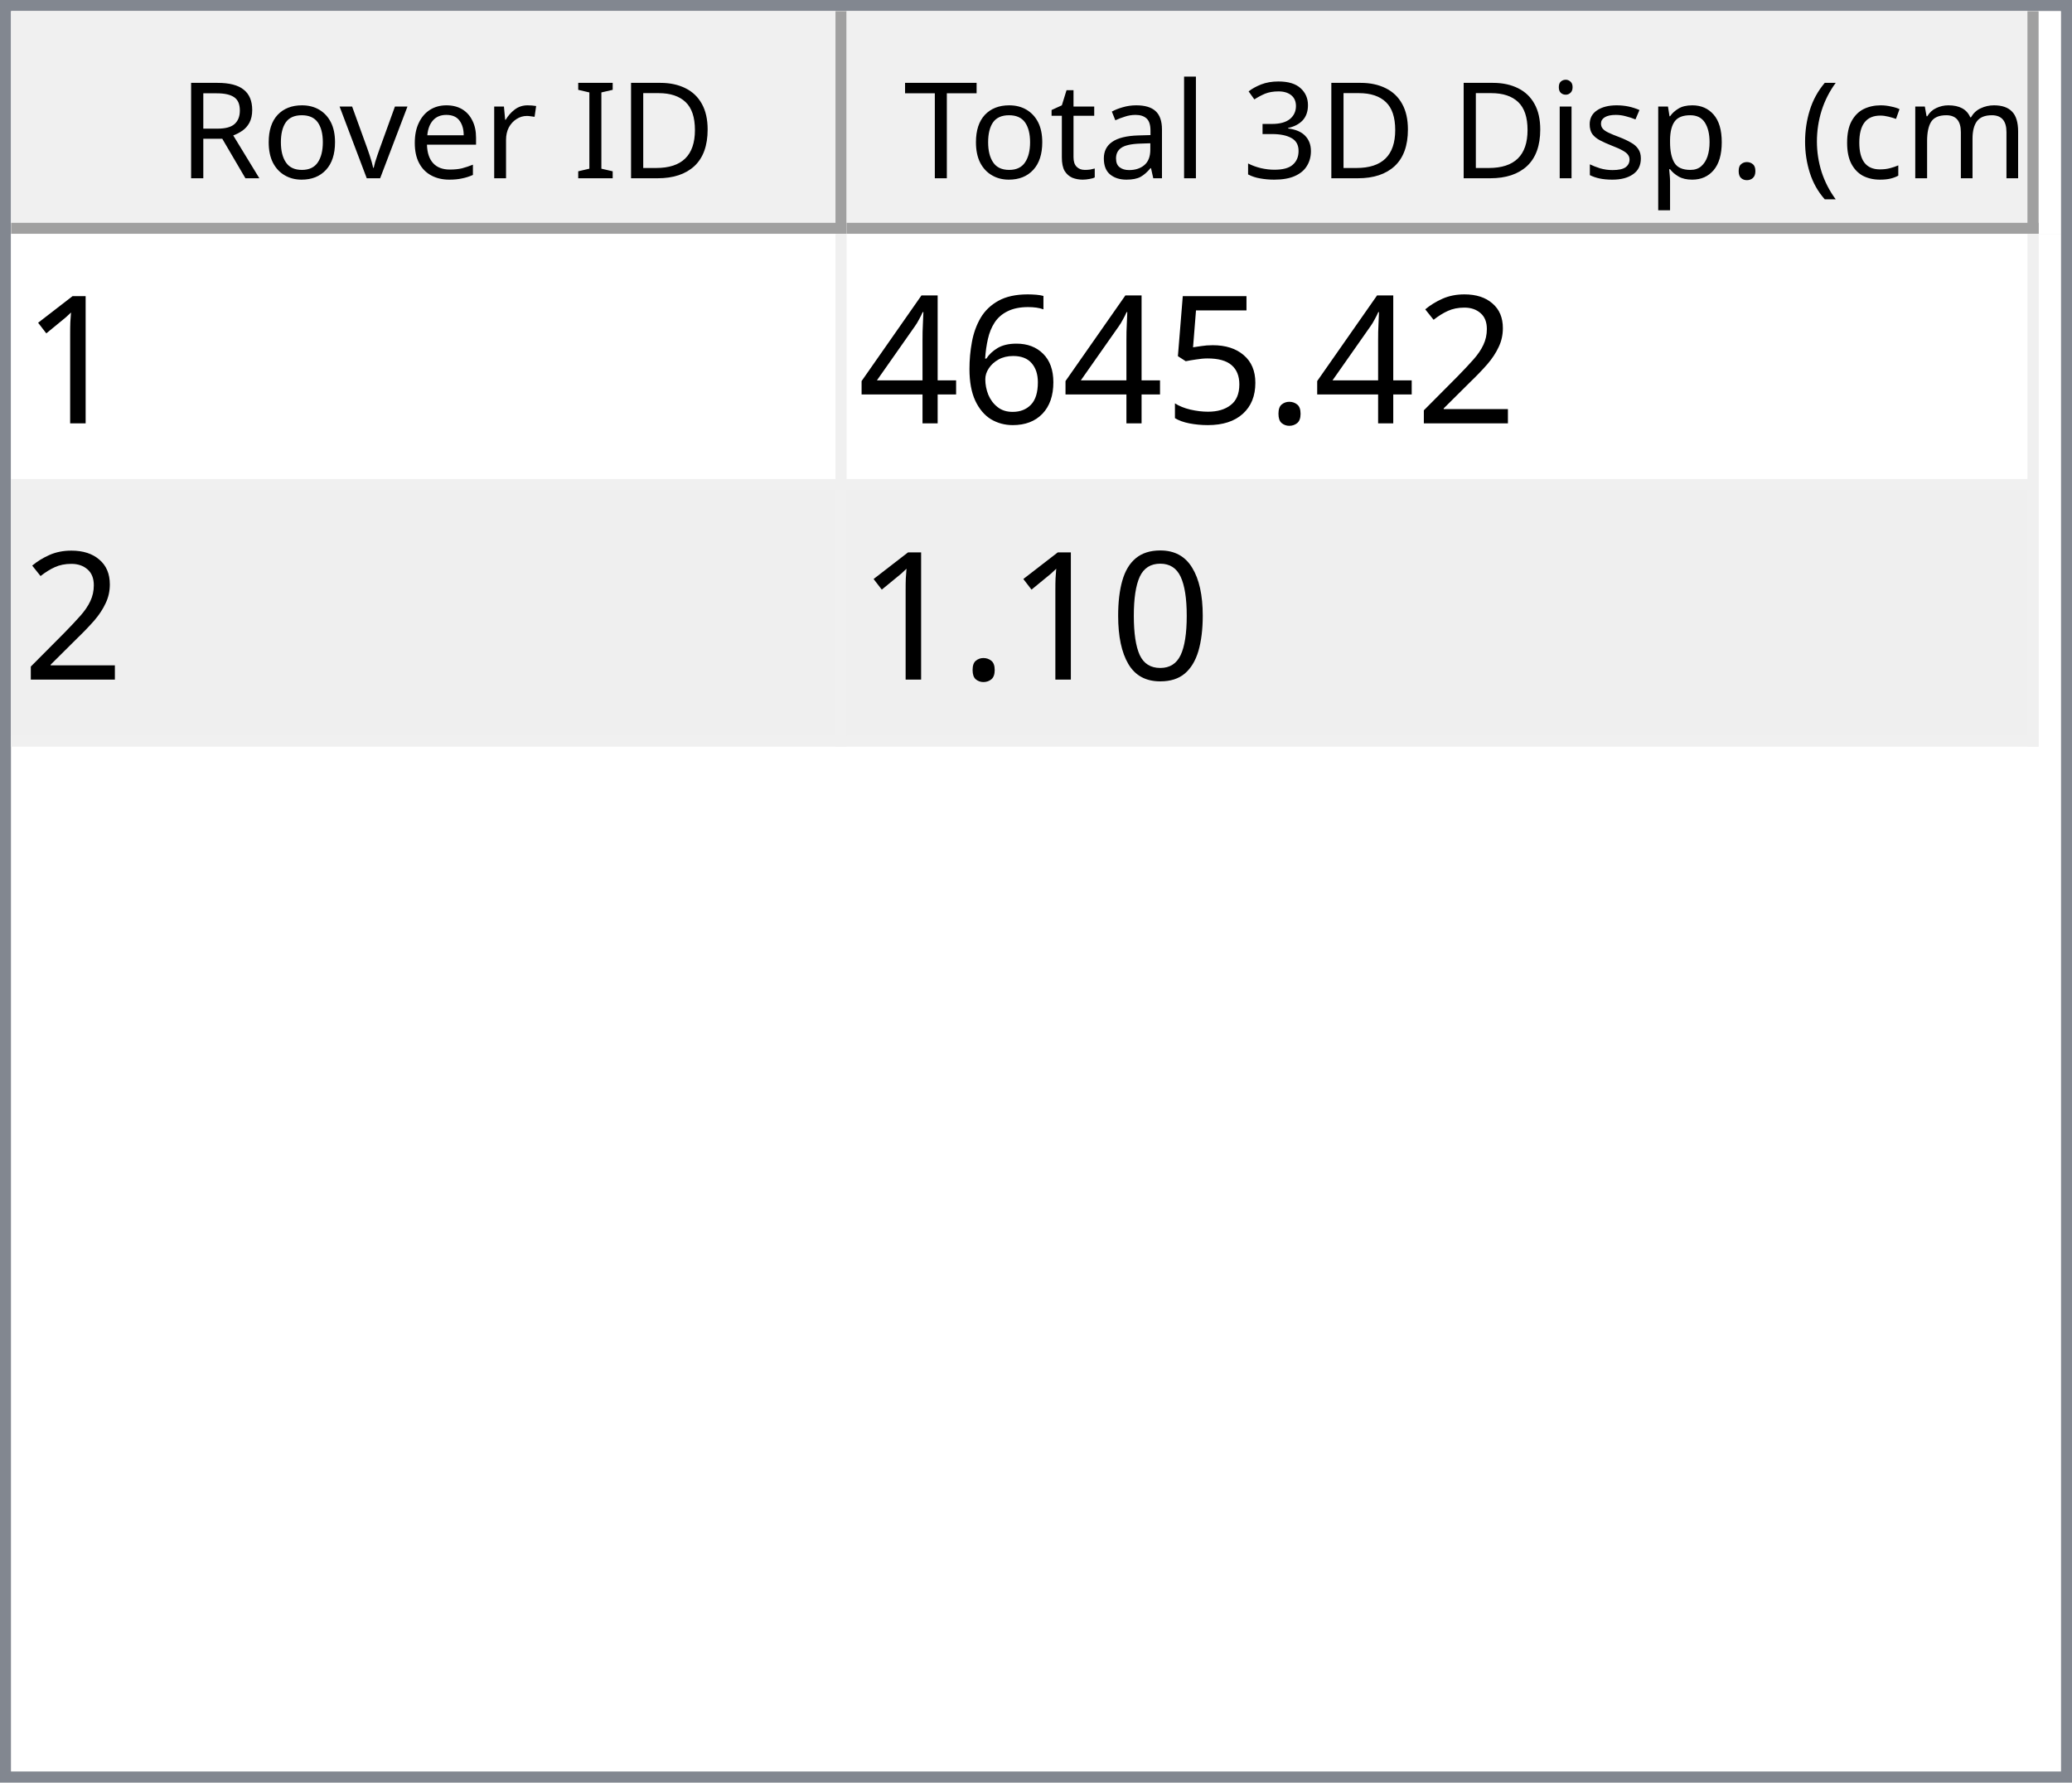
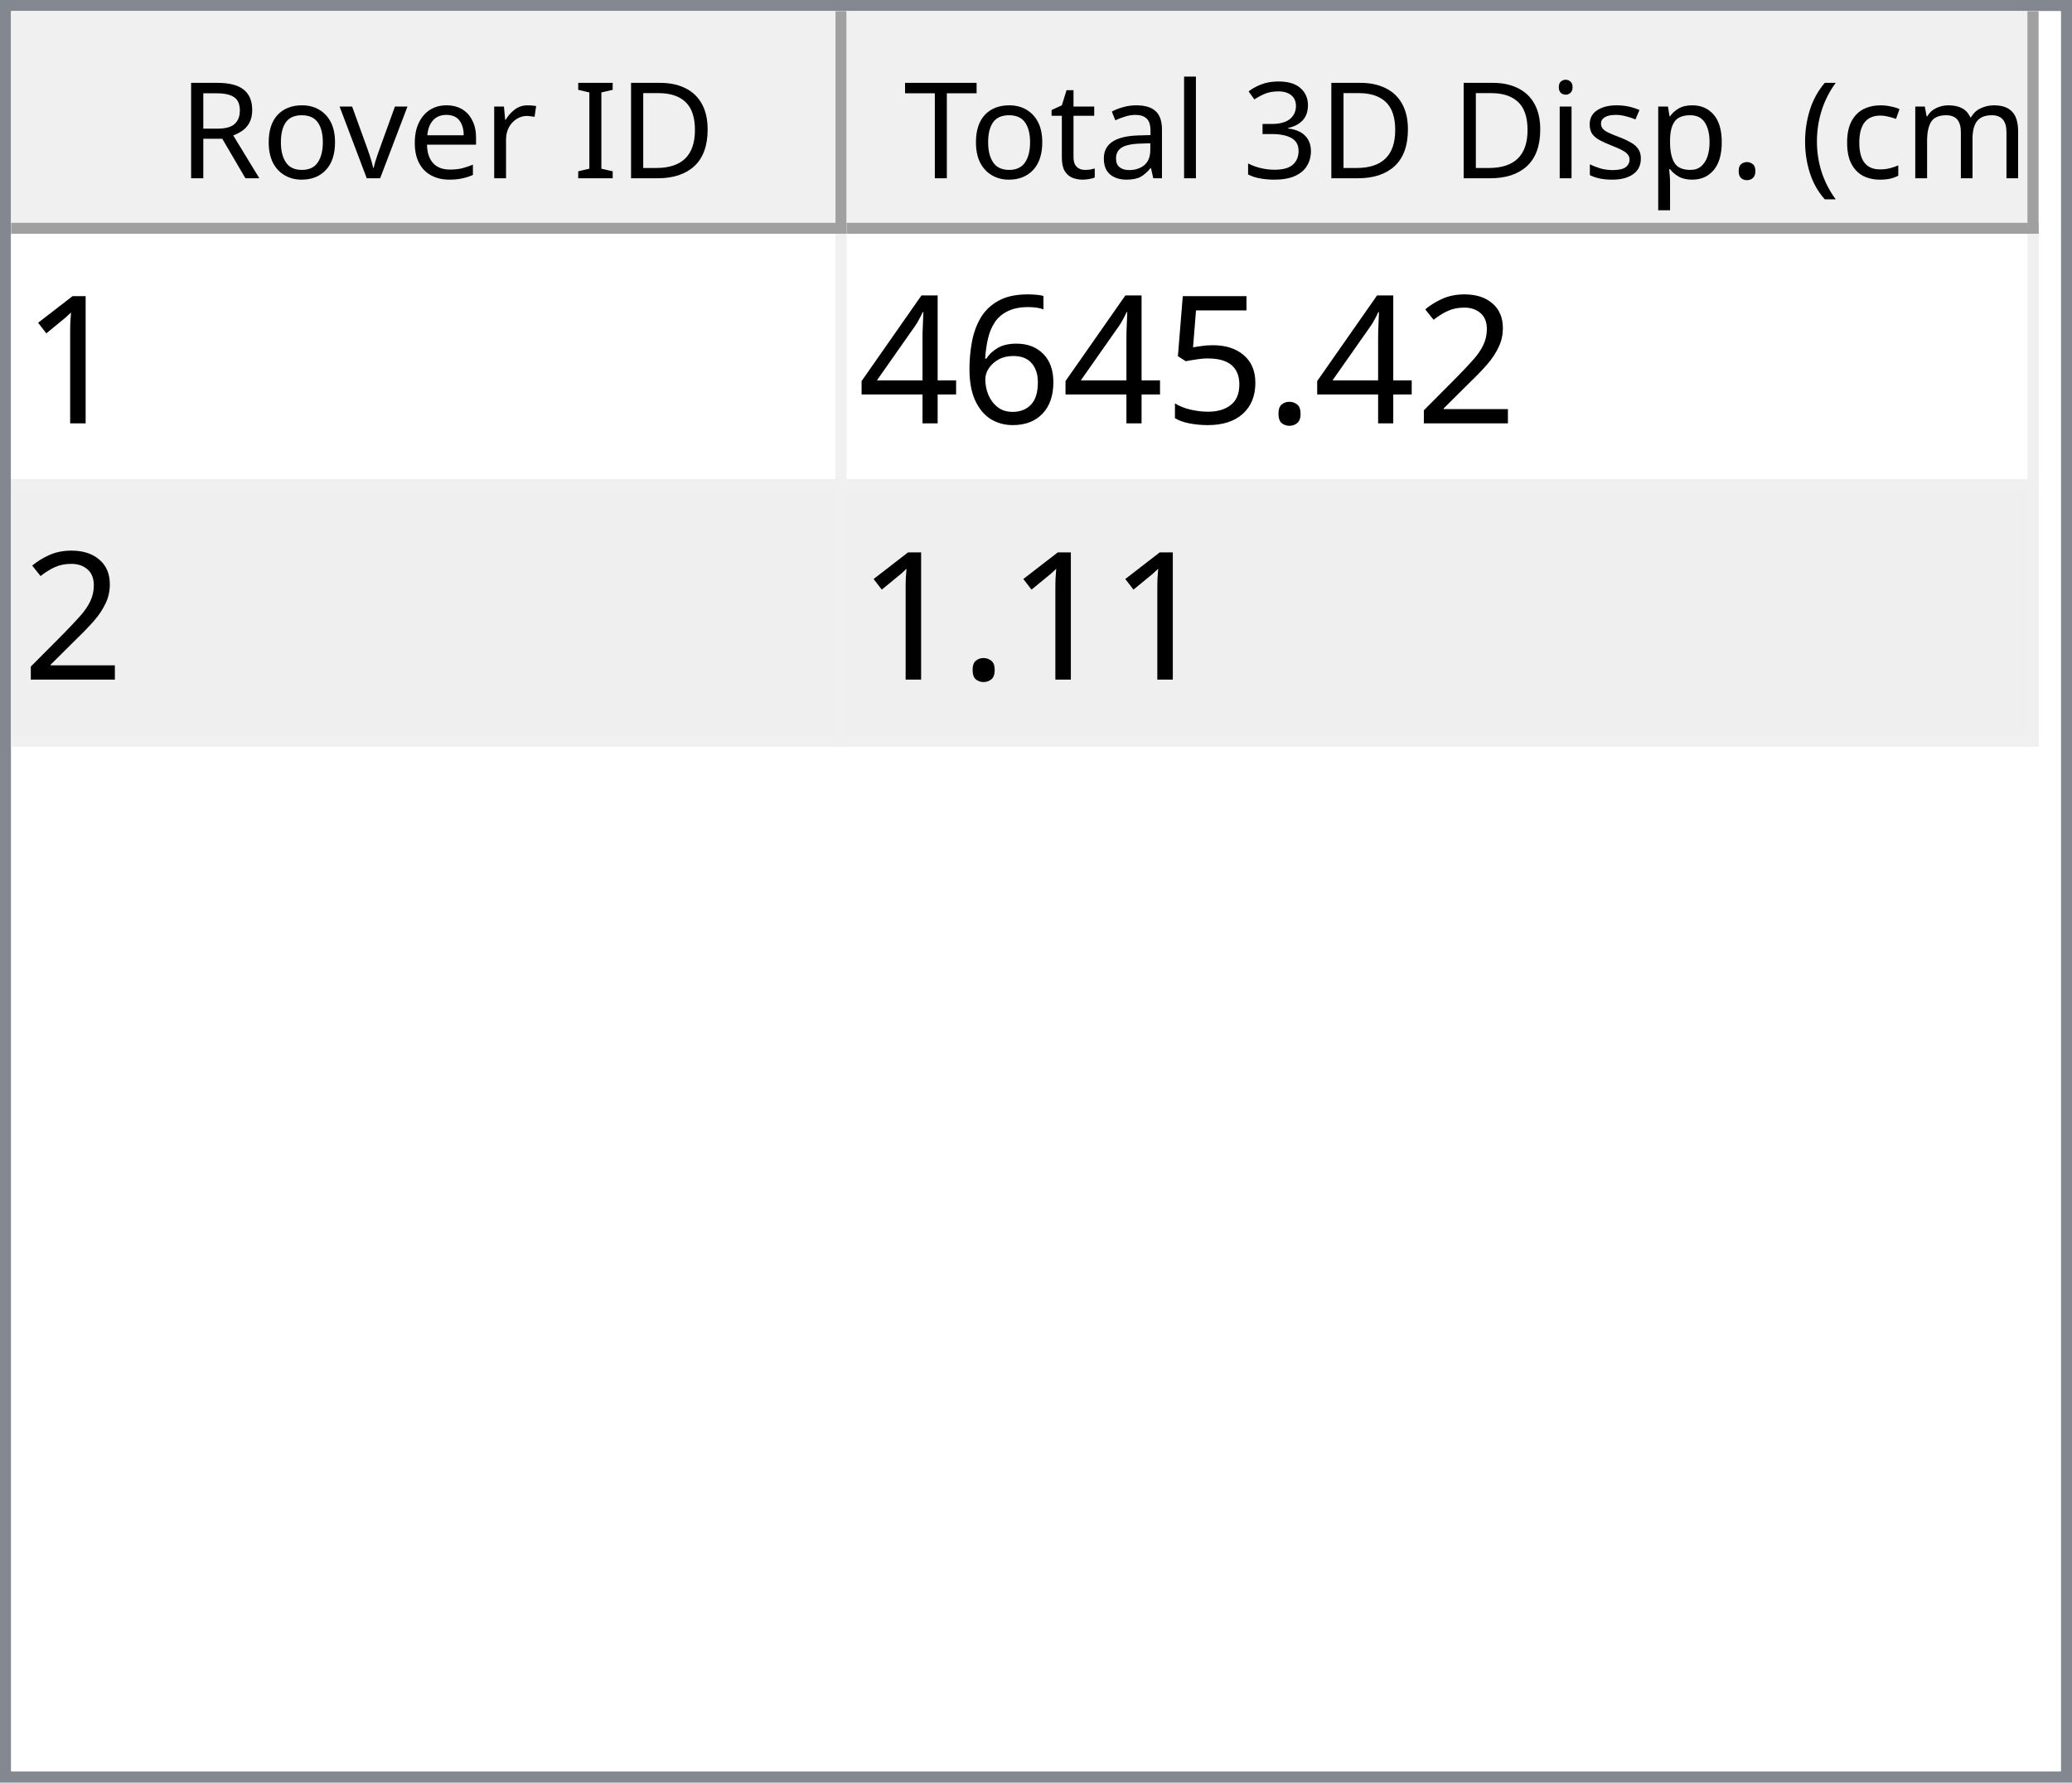
<svg xmlns="http://www.w3.org/2000/svg" style="fill-opacity:1; color-rendering:auto; color-interpolation:auto; text-rendering:auto; stroke:black; stroke-linecap:square; stroke-miterlimit:10; shape-rendering:auto; stroke-opacity:1; fill:black; stroke-dasharray:none; font-weight:normal; stroke-width:1; font-family:'Dialog'; font-style:normal; stroke-linejoin:miter; font-size:12px; stroke-dashoffset:0; image-rendering:auto;" width="186" height="160">
  <defs id="genericDefs" />
  <g>
    <defs id="defs1">
      <clipPath clipPathUnits="userSpaceOnUse" id="clipPath1">
        <path d="M0 0 L186 0 L186 160 L0 160 L0 0 Z" />
      </clipPath>
      <clipPath clipPathUnits="userSpaceOnUse" id="clipPath2">
        <path d="M0 0 L0 160 L186 160 L186 0 Z" />
      </clipPath>
      <clipPath clipPathUnits="userSpaceOnUse" id="clipPath3">
        <path d="M0 0 L0 20 L184 20 L184 0 Z" />
      </clipPath>
      <clipPath clipPathUnits="userSpaceOnUse" id="clipPath4">
        <path d="M0 0 L0 20 L75 20 L75 0 Z" />
      </clipPath>
      <clipPath clipPathUnits="userSpaceOnUse" id="clipPath5">
        <path d="M1 1 L1 19 L74 19 L74 1 Z" />
      </clipPath>
      <clipPath clipPathUnits="userSpaceOnUse" id="clipPath6">
        <path d="M0 0 L0 18 L73 18 L73 0 Z" />
      </clipPath>
      <clipPath clipPathUnits="userSpaceOnUse" id="clipPath7">
        <path d="M-0.5 -0.5 L-0.5 19.5 L74.5 19.5 L74.5 -0.5 Z" />
      </clipPath>
      <clipPath clipPathUnits="userSpaceOnUse" id="clipPath8">
        <path d="M0 0 L0 20 L107 20 L107 0 Z" />
      </clipPath>
      <clipPath clipPathUnits="userSpaceOnUse" id="clipPath9">
        <path d="M1 1 L1 19 L106 19 L106 1 Z" />
      </clipPath>
      <clipPath clipPathUnits="userSpaceOnUse" id="clipPath10">
        <path d="M0 0 L0 18 L105 18 L105 0 Z" />
      </clipPath>
      <clipPath clipPathUnits="userSpaceOnUse" id="clipPath11">
        <path d="M-0.5 -0.5 L-0.5 19.5 L106.5 19.5 L106.5 -0.5 Z" />
      </clipPath>
      <clipPath clipPathUnits="userSpaceOnUse" id="clipPath12">
        <path d="M0 0 L0 138 L184 138 L184 0 Z" />
      </clipPath>
      <clipPath clipPathUnits="userSpaceOnUse" id="clipPath13">
        <path d="M0 0 L0 46 L182 46 L182 0 Z" />
      </clipPath>
      <clipPath clipPathUnits="userSpaceOnUse" id="clipPath14">
        <path d="M-0.5 -0.5 L-0.5 45.5 L181.5 45.5 L181.5 -0.5 Z" />
      </clipPath>
      <clipPath clipPathUnits="userSpaceOnUse" id="clipPath15">
        <path d="M0 0 L0 22 L74 22 L74 0 Z" />
      </clipPath>
      <clipPath clipPathUnits="userSpaceOnUse" id="clipPath16">
        <path d="M0 0 L0 22 L106 22 L106 0 Z" />
      </clipPath>
      <font horiz-adv-x="64.551" id="font1">
        <font-face ascent="107.91" descent="25.098" units-per-em="100" style="font-style:normal; font-family:Segoe UI; font-weight:normal;" />
        <missing-glyph horiz-adv-x="64.551" d="M8.109 0 L8.109 68.266 L56.453 68.266 L56.453 0 L8.109 0 ZM15.328 7.234 L49.219 7.234 L49.219 61.031 L15.328 61.031 L15.328 7.234 Z" />
        <glyph unicode="D" horiz-adv-x="70.117" d="M9.188 0 L9.188 70.016 L28.516 70.016 Q65.531 70.016 65.531 35.891 Q65.531 19.672 55.25 9.836 Q44.969 0 27.734 0 L9.188 0 ZM17.391 62.594 L17.391 7.422 L27.828 7.422 Q41.609 7.422 49.273 14.797 Q56.938 22.172 56.938 35.688 Q56.938 62.594 28.328 62.594 L17.391 62.594 Z" />
        <glyph unicode="I" horiz-adv-x="26.611" d="M17.391 0 L9.188 0 L9.188 70.016 L17.391 70.016 L17.391 0 Z" />
        <glyph unicode=" " horiz-adv-x="27.393" d="" />
        <glyph unicode="r" horiz-adv-x="34.766" d="M34.188 41.891 Q32.078 43.5 28.125 43.5 Q23 43.5 19.555 38.672 Q16.109 33.844 16.109 25.484 L16.109 0 L8.109 0 L8.109 50 L16.109 50 L16.109 39.703 L16.312 39.703 Q18.016 44.969 21.531 47.922 Q25.047 50.875 29.391 50.875 Q32.516 50.875 34.188 50.203 L34.188 41.891 Z" />
        <glyph unicode="e" horiz-adv-x="52.295" d="M48.297 23 L12.984 23 Q13.188 14.656 17.484 10.109 Q21.781 5.562 29.297 5.562 Q37.75 5.562 44.828 11.141 L44.828 3.609 Q38.234 -1.172 27.391 -1.172 Q16.797 -1.172 10.742 5.641 Q4.688 12.453 4.688 24.812 Q4.688 36.469 11.305 43.82 Q17.922 51.172 27.734 51.172 Q37.547 51.172 42.922 44.828 Q48.297 38.484 48.297 27.203 L48.297 23 ZM40.094 29.781 Q40.047 36.719 36.75 40.578 Q33.453 44.438 27.594 44.438 Q21.922 44.438 17.969 40.383 Q14.016 36.328 13.094 29.781 L40.094 29.781 Z" />
        <glyph unicode="v" horiz-adv-x="47.9" d="M47.406 50 L27.484 0 L19.625 0 L0.688 50 L9.469 50 L22.172 13.672 Q23.578 9.672 23.922 6.688 L24.125 6.688 Q24.609 10.453 25.688 13.484 L38.969 50 L47.406 50 Z" />
        <glyph unicode="o" horiz-adv-x="58.594" d="M29 -1.172 Q17.922 -1.172 11.305 5.836 Q4.688 12.844 4.688 24.422 Q4.688 37.016 11.57 44.094 Q18.453 51.172 30.172 51.172 Q41.359 51.172 47.633 44.289 Q53.906 37.406 53.906 25.203 Q53.906 13.234 47.141 6.031 Q40.375 -1.172 29 -1.172 ZM29.594 44.438 Q21.875 44.438 17.383 39.188 Q12.891 33.938 12.891 24.703 Q12.891 15.828 17.43 10.695 Q21.969 5.562 29.594 5.562 Q37.359 5.562 41.531 10.594 Q45.703 15.625 45.703 24.906 Q45.703 34.281 41.531 39.359 Q37.359 44.438 29.594 44.438 Z" />
        <glyph unicode="R" horiz-adv-x="59.814" d="M59.375 0 L49.609 0 L37.891 19.625 Q36.281 22.359 34.766 24.289 Q33.25 26.219 31.664 27.438 Q30.078 28.656 28.25 29.219 Q26.422 29.781 24.125 29.781 L17.391 29.781 L17.391 0 L9.188 0 L9.188 70.016 L30.078 70.016 Q34.672 70.016 38.555 68.867 Q42.438 67.719 45.289 65.375 Q48.141 63.031 49.758 59.547 Q51.375 56.062 51.375 51.375 Q51.375 47.703 50.273 44.656 Q49.172 41.609 47.148 39.211 Q45.125 36.812 42.266 35.133 Q39.406 33.453 35.844 32.516 L35.844 32.328 Q37.594 31.547 38.891 30.547 Q40.188 29.547 41.359 28.18 Q42.531 26.812 43.68 25.078 Q44.828 23.344 46.234 21.047 L59.375 0 ZM17.391 62.594 L17.391 37.203 L28.516 37.203 Q31.594 37.203 34.203 38.133 Q36.812 39.062 38.719 40.797 Q40.625 42.531 41.703 45.047 Q42.781 47.562 42.781 50.688 Q42.781 56.297 39.141 59.445 Q35.5 62.594 28.609 62.594 L17.391 62.594 Z" />
        <glyph unicode=")" horiz-adv-x="30.176" d="M8.297 -15.922 L1.172 -15.922 Q16.406 2.344 16.406 26.812 Q16.406 51.469 1.078 70.016 L8.297 70.016 Q23.531 52.156 23.531 26.703 Q23.531 1.375 8.297 -15.922 Z" />
        <glyph unicode="m" horiz-adv-x="86.133" d="M79.109 0 L71.094 0 L71.094 28.719 Q71.094 37.016 68.531 40.727 Q65.969 44.438 59.906 44.438 Q54.781 44.438 51.195 39.75 Q47.609 35.062 47.609 28.516 L47.609 0 L39.594 0 L39.594 29.688 Q39.594 44.438 28.219 44.438 Q22.953 44.438 19.531 40.016 Q16.109 35.594 16.109 28.516 L16.109 0 L8.109 0 L8.109 50 L16.109 50 L16.109 42.094 L16.312 42.094 Q21.625 51.172 31.844 51.172 Q36.969 51.172 40.773 48.312 Q44.578 45.453 46 40.828 Q51.562 51.172 62.594 51.172 Q79.109 51.172 79.109 30.812 L79.109 0 Z" />
        <glyph unicode="c" horiz-adv-x="46.191" d="M42.188 2.297 Q36.422 -1.172 28.516 -1.172 Q17.828 -1.172 11.258 5.789 Q4.688 12.75 4.688 23.828 Q4.688 36.188 11.766 43.68 Q18.844 51.172 30.672 51.172 Q37.25 51.172 42.281 48.734 L42.281 40.531 Q36.719 44.438 30.375 44.438 Q22.703 44.438 17.797 38.945 Q12.891 33.453 12.891 24.516 Q12.891 15.719 17.508 10.641 Q22.125 5.562 29.891 5.562 Q36.422 5.562 42.188 9.906 L42.188 2.297 Z" />
        <glyph unicode="(" horiz-adv-x="30.176" d="M29.109 -15.922 L21.969 -15.922 Q6.844 1.375 6.844 26.703 Q6.844 52.156 21.969 70.016 L29.203 70.016 Q13.875 51.469 13.875 26.812 Q13.875 2.344 29.109 -15.922 Z" />
        <glyph unicode="." horiz-adv-x="21.68" d="M10.891 -1.078 Q8.641 -1.078 7.055 0.539 Q5.469 2.156 5.469 4.391 Q5.469 6.641 7.055 8.273 Q8.641 9.906 10.891 9.906 Q13.188 9.906 14.797 8.273 Q16.406 6.641 16.406 4.391 Q16.406 2.156 14.797 0.539 Q13.188 -1.078 10.891 -1.078 Z" />
        <glyph unicode="p" horiz-adv-x="58.789" d="M16.312 7.234 L16.109 7.234 L16.109 -23 L8.109 -23 L8.109 50 L16.109 50 L16.109 41.219 L16.312 41.219 Q22.219 51.172 33.594 51.172 Q43.266 51.172 48.688 44.461 Q54.109 37.75 54.109 26.469 Q54.109 13.922 48 6.375 Q41.891 -1.172 31.297 -1.172 Q21.578 -1.172 16.312 7.234 ZM16.109 27.391 L16.109 20.406 Q16.109 14.203 20.141 9.883 Q24.172 5.562 30.375 5.562 Q37.641 5.562 41.773 11.133 Q45.906 16.703 45.906 26.609 Q45.906 34.969 42.047 39.703 Q38.188 44.438 31.594 44.438 Q24.609 44.438 20.359 39.578 Q16.109 34.719 16.109 27.391 Z" />
        <glyph unicode="s" horiz-adv-x="42.432" d="M5.078 1.812 L5.078 10.406 Q11.625 5.562 19.484 5.562 Q30.031 5.562 30.031 12.594 Q30.031 14.594 29.125 15.992 Q28.219 17.391 26.68 18.461 Q25.141 19.531 23.07 20.383 Q21 21.234 18.609 22.172 Q15.281 23.484 12.766 24.828 Q10.25 26.172 8.57 27.859 Q6.891 29.547 6.031 31.695 Q5.172 33.844 5.172 36.719 Q5.172 40.234 6.789 42.945 Q8.406 45.656 11.086 47.484 Q13.766 49.312 17.211 50.242 Q20.656 51.172 24.312 51.172 Q30.812 51.172 35.938 48.922 L35.938 40.828 Q30.422 44.438 23.25 44.438 Q21 44.438 19.195 43.922 Q17.391 43.406 16.094 42.477 Q14.797 41.547 14.086 40.258 Q13.375 38.969 13.375 37.406 Q13.375 35.453 14.086 34.133 Q14.797 32.812 16.164 31.789 Q17.531 30.766 19.484 29.938 Q21.438 29.109 23.922 28.125 Q27.25 26.859 29.883 25.516 Q32.516 24.172 34.375 22.484 Q36.234 20.797 37.234 18.602 Q38.234 16.406 38.234 13.375 Q38.234 9.672 36.602 6.938 Q34.969 4.203 32.234 2.398 Q29.5 0.594 25.93 -0.289 Q22.359 -1.172 18.453 -1.172 Q10.75 -1.172 5.078 1.812 Z" />
        <glyph unicode="i" horiz-adv-x="24.219" d="M12.203 62.703 Q10.062 62.703 8.547 64.164 Q7.031 65.625 7.031 67.875 Q7.031 70.125 8.547 71.609 Q10.062 73.094 12.203 73.094 Q14.406 73.094 15.945 71.609 Q17.484 70.125 17.484 67.875 Q17.484 65.719 15.945 64.211 Q14.406 62.703 12.203 62.703 ZM16.109 0 L8.109 0 L8.109 50 L16.109 50 L16.109 0 Z" />
        <glyph unicode="3" horiz-adv-x="53.906" d="M46.531 19.828 Q46.531 15.094 44.75 11.211 Q42.969 7.328 39.719 4.57 Q36.469 1.812 31.93 0.297 Q27.391 -1.219 21.922 -1.219 Q11.922 -1.219 6 2.594 L6 11.188 Q13.094 5.609 22.219 5.609 Q25.875 5.609 28.828 6.539 Q31.781 7.469 33.906 9.227 Q36.031 10.984 37.18 13.477 Q38.328 15.969 38.328 19.094 Q38.328 32.812 18.797 32.812 L12.984 32.812 L12.984 39.594 L18.5 39.594 Q35.797 39.594 35.797 52.484 Q35.797 64.406 22.609 64.406 Q15.188 64.406 8.688 59.422 L8.688 67.188 Q15.375 71.188 24.609 71.188 Q29 71.188 32.57 69.969 Q36.141 68.75 38.68 66.555 Q41.219 64.359 42.609 61.281 Q44 58.203 44 54.5 Q44 40.672 30.031 36.719 L30.031 36.531 Q33.594 36.141 36.625 34.797 Q39.656 33.453 41.852 31.305 Q44.047 29.156 45.289 26.25 Q46.531 23.344 46.531 19.828 Z" />
        <glyph unicode="l" horiz-adv-x="24.219" d="M16.109 0 L8.109 0 L8.109 74.031 L16.109 74.031 L16.109 0 Z" />
        <glyph unicode="a" horiz-adv-x="50.879" d="M43.891 0 L35.891 0 L35.891 7.812 L35.688 7.812 Q30.469 -1.172 20.312 -1.172 Q12.844 -1.172 8.617 2.781 Q4.391 6.734 4.391 13.281 Q4.391 27.297 20.906 29.594 L35.891 31.688 Q35.891 44.438 25.594 44.438 Q16.547 44.438 9.281 38.281 L9.281 46.484 Q16.656 51.172 26.266 51.172 Q43.891 51.172 43.891 32.516 L43.891 0 ZM35.891 25.297 L23.828 23.641 Q18.266 22.859 15.43 20.875 Q12.594 18.891 12.594 13.875 Q12.594 10.203 15.211 7.883 Q17.828 5.562 22.172 5.562 Q28.125 5.562 32.008 9.742 Q35.891 13.922 35.891 20.312 L35.891 25.297 Z" />
        <glyph unicode="t" horiz-adv-x="33.887" d="M31.297 0.484 Q28.469 -1.078 23.828 -1.078 Q10.688 -1.078 10.688 13.578 L10.688 43.172 L2.094 43.172 L2.094 50 L10.688 50 L10.688 62.203 L18.703 64.797 L18.703 50 L31.297 50 L31.297 43.172 L18.703 43.172 L18.703 14.984 Q18.703 9.969 20.414 7.82 Q22.125 5.672 26.078 5.672 Q29.109 5.672 31.297 7.328 L31.297 0.484 Z" />
        <glyph unicode="T" horiz-adv-x="52.393" d="M50.594 62.594 L30.375 62.594 L30.375 0 L22.172 0 L22.172 62.594 L2 62.594 L2 70.016 L50.594 70.016 L50.594 62.594 Z" />
      </font>
      <font horiz-adv-x="75.0" id="font2">
        <font-face ascent="100.537" descent="21.973" units-per-em="100" style="font-style:normal; font-family:sans-serif; font-weight:normal;" />
        <missing-glyph horiz-adv-x="75.0" d="M12.5 0 L12.5 62.5 L62.5 62.5 L62.5 0 L12.5 0 ZM14.062 1.562 L60.938 1.562 L60.938 60.938 L14.062 60.938 L14.062 1.562 Z" />
        <glyph unicode="1" horiz-adv-x="55.615" d="M37.25 0 L28.469 0 L28.469 56 Q25.297 52.984 20.141 49.953 Q14.984 46.922 10.891 45.406 L10.891 53.906 Q18.266 57.375 23.781 62.305 Q29.297 67.234 31.594 71.875 L37.25 71.875 L37.25 0 Z" />
        <glyph unicode="2" horiz-adv-x="55.615" d="M50.344 8.453 L50.344 0 L3.031 0 Q2.938 3.172 4.047 6.109 Q5.859 10.938 9.836 15.625 Q13.812 20.312 21.344 26.469 Q33.016 36.031 37.117 41.625 Q41.219 47.219 41.219 52.203 Q41.219 57.422 37.477 61.008 Q33.734 64.594 27.734 64.594 Q21.391 64.594 17.578 60.789 Q13.766 56.984 13.719 50.25 L4.688 51.172 Q5.609 61.281 11.664 66.578 Q17.719 71.875 27.938 71.875 Q38.234 71.875 44.242 66.164 Q50.25 60.453 50.25 52 Q50.25 47.703 48.492 43.555 Q46.734 39.406 42.656 34.812 Q38.578 30.219 29.109 22.219 Q21.188 15.578 18.945 13.211 Q16.703 10.844 15.234 8.453 L50.344 8.453 Z" />
        <glyph unicode="." horiz-adv-x="27.783" d="M9.078 0 L9.078 10.016 L19.094 10.016 L19.094 0 L9.078 0 Z" />
        <glyph unicode="5" horiz-adv-x="55.615" d="M4.156 18.75 L13.375 19.531 Q14.406 12.797 18.141 9.398 Q21.875 6 27.156 6 Q33.5 6 37.891 10.789 Q42.281 15.578 42.281 23.484 Q42.281 31 38.062 35.352 Q33.844 39.703 27 39.703 Q22.75 39.703 19.336 37.773 Q15.922 35.844 13.969 32.766 L5.719 33.844 L12.641 70.609 L48.25 70.609 L48.25 62.203 L19.672 62.203 L15.828 42.969 Q22.266 47.469 29.344 47.469 Q38.719 47.469 45.164 40.969 Q51.609 34.469 51.609 24.266 Q51.609 14.547 45.953 7.469 Q39.062 -1.219 27.156 -1.219 Q17.391 -1.219 11.211 4.25 Q5.031 9.719 4.156 18.75 Z" />
        <glyph unicode="6" horiz-adv-x="55.615" d="M49.75 54.047 L41.016 53.375 Q39.844 58.547 37.703 60.891 Q34.125 64.656 28.906 64.656 Q24.703 64.656 21.531 62.312 Q17.391 59.281 14.992 53.469 Q12.594 47.656 12.5 36.922 Q15.672 41.75 20.266 44.094 Q24.859 46.438 29.891 46.438 Q38.672 46.438 44.852 39.969 Q51.031 33.5 51.031 23.25 Q51.031 16.5 48.125 10.719 Q45.219 4.938 40.141 1.859 Q35.062 -1.219 28.609 -1.219 Q17.625 -1.219 10.695 6.859 Q3.766 14.938 3.766 33.5 Q3.766 54.25 11.422 63.672 Q18.109 71.875 29.438 71.875 Q37.891 71.875 43.289 67.141 Q48.688 62.406 49.75 54.047 ZM13.875 23.188 Q13.875 18.656 15.797 14.508 Q17.719 10.359 21.188 8.18 Q24.656 6 28.469 6 Q34.031 6 38.039 10.492 Q42.047 14.984 42.047 22.703 Q42.047 30.125 38.086 34.398 Q34.125 38.672 28.125 38.672 Q22.172 38.672 18.023 34.398 Q13.875 30.125 13.875 23.188 Z" />
        <glyph unicode="4" horiz-adv-x="55.615" d="M32.328 0 L32.328 17.141 L1.266 17.141 L1.266 25.203 L33.938 71.578 L41.109 71.578 L41.109 25.203 L50.781 25.203 L50.781 17.141 L41.109 17.141 L41.109 0 L32.328 0 ZM32.328 25.203 L32.328 57.469 L9.906 25.203 L32.328 25.203 Z" />
-         <glyph unicode="0" horiz-adv-x="55.615" d="M4.156 35.297 Q4.156 48 6.766 55.742 Q9.375 63.484 14.523 67.68 Q19.672 71.875 27.484 71.875 Q33.25 71.875 37.594 69.555 Q41.938 67.234 44.773 62.867 Q47.609 58.5 49.219 52.227 Q50.828 45.953 50.828 35.297 Q50.828 22.703 48.242 14.969 Q45.656 7.234 40.508 3.008 Q35.359 -1.219 27.484 -1.219 Q17.141 -1.219 11.234 6.203 Q4.156 15.141 4.156 35.297 ZM13.188 35.297 Q13.188 17.672 17.312 11.836 Q21.438 6 27.484 6 Q33.547 6 37.672 11.859 Q41.797 17.719 41.797 35.297 Q41.797 52.984 37.672 58.789 Q33.547 64.594 27.391 64.594 Q21.344 64.594 17.719 59.469 Q13.188 52.938 13.188 35.297 Z" />
      </font>
    </defs>
    <g style="fill:white; stroke:white;">
      <rect x="0" y="0" width="186" style="clip-path:url(#clipPath1); stroke:none;" height="160" />
    </g>
    <g style="fill:white; text-rendering:optimizeSpeed; color-rendering:optimizeSpeed; image-rendering:optimizeSpeed; shape-rendering:crispEdges; stroke:white; color-interpolation:sRGB;">
      <rect x="0" width="186" height="160" y="0" style="stroke:none;" />
      <path style="stroke:none;" d="M0 160 L186 160 L186 0 L0 0 Z" />
    </g>
    <g style="fill:rgb(240,240,240); font-family:'Segoe UI'; stroke:rgb(240,240,240);">
      <rect x="0" y="0" width="186" style="clip-path:url(#clipPath2); stroke:none;" height="160" />
    </g>
    <g style="fill:rgb(130,135,144); font-family:'Segoe UI'; stroke:rgb(130,135,144);">
      <path d="M0 0 L186 0 L186 160 L0 160 L0 0 ZM1 1 L185 1 L185 159 L1 159 L1 1 Z" style="fill-rule:evenodd; clip-path:url(#clipPath2); stroke:none;" />
    </g>
    <g style="fill:white; font-family:'Segoe UI'; stroke:white;" transform="translate(1,1)">
      <rect x="0" y="0" width="184" style="clip-path:url(#clipPath3); stroke:none;" height="20" />
    </g>
    <g style="fill:rgb(240,240,240); font-family:'Segoe UI'; stroke:rgb(240,240,240);" transform="translate(1,1)">
      <rect x="0" y="0" width="75" style="clip-path:url(#clipPath4); stroke:none;" height="20" />
    </g>
    <g style="font-family:'Segoe UI';" transform="translate(2,2)">
      <text x="14" xml:space="preserve" y="14" style="clip-path:url(#clipPath6); stroke:none;">Rover ID</text>
    </g>
    <g style="fill:rgb(160,160,160); font-family:'Segoe UI'; stroke:rgb(160,160,160); stroke-linejoin:bevel;" transform="translate(1.5,1.5)">
      <line x1="74" x2="74" y1="0" style="fill:none; clip-path:url(#clipPath7);" y2="19" />
    </g>
    <g style="fill:rgb(160,160,160); font-family:'Segoe UI'; stroke:rgb(160,160,160); stroke-linejoin:bevel;" transform="matrix(1,0,0,1,1,1) translate(0.5,0.5)">
      <line x1="0" x2="74" y1="19" style="fill:none; clip-path:url(#clipPath7);" y2="19" />
    </g>
    <g style="fill:rgb(240,240,240); font-family:'Segoe UI'; stroke:rgb(240,240,240);" transform="translate(76,1)">
      <rect x="0" y="0" width="107" style="clip-path:url(#clipPath8); stroke:none;" height="20" />
    </g>
    <g style="font-family:'Segoe UI';" transform="translate(77,2)">
      <text x="1" xml:space="preserve" y="14" style="clip-path:url(#clipPath10); stroke:none;"> Total 3D Disp. (cm)</text>
    </g>
    <g style="fill:rgb(160,160,160); font-family:'Segoe UI'; stroke:rgb(160,160,160); stroke-linejoin:bevel;" transform="translate(76.5,1.5)">
      <line x1="106" x2="106" y1="0" style="fill:none; clip-path:url(#clipPath11);" y2="19" />
    </g>
    <g style="fill:rgb(160,160,160); font-family:'Segoe UI'; stroke:rgb(160,160,160); stroke-linejoin:bevel;" transform="matrix(1,0,0,1,76,1) translate(0.5,0.5)">
      <line x1="0" x2="106" y1="19" style="fill:none; clip-path:url(#clipPath11);" y2="19" />
    </g>
    <g style="fill:white; font-family:'Segoe UI'; stroke:white;" transform="translate(1,21)">
      <rect x="0" y="0" width="184" style="clip-path:url(#clipPath12); stroke:none;" height="138" />
    </g>
    <g style="fill:rgb(240,240,240); font-size:16px; font-family:sans-serif; stroke:rgb(240,240,240);" transform="translate(1,21)">
      <rect x="0" y="0" width="182" style="clip-path:url(#clipPath13); stroke:none;" height="46" />
      <line transform="translate(0.5,0.5)" x1="0" x2="181" y1="22" style="clip-path:url(#clipPath14); fill:none; stroke-linejoin:bevel;" y2="22" />
    </g>
    <g transform="matrix(1,0,0,1,1,21) translate(0.5,0.5)" style="fill:rgb(240,240,240); font-size:16px; font-family:sans-serif; stroke:rgb(240,240,240); stroke-linejoin:bevel;">
      <line x1="0" x2="181" y1="45" style="fill:none; clip-path:url(#clipPath14);" y2="45" />
    </g>
    <g transform="matrix(1,0,0,1,1,21) translate(0.5,0.5)" style="fill:rgb(240,240,240); font-size:16px; font-family:sans-serif; stroke:rgb(240,240,240); stroke-linejoin:bevel;">
      <line x1="74" x2="74" y1="0" style="fill:none; clip-path:url(#clipPath14);" y2="45" />
    </g>
    <g transform="matrix(1,0,0,1,1,21) translate(0.5,0.5)" style="fill:rgb(240,240,240); font-size:16px; font-family:sans-serif; stroke:rgb(240,240,240); stroke-linejoin:bevel;">
      <line x1="181" x2="181" y1="0" style="fill:none; clip-path:url(#clipPath14);" y2="45" />
    </g>
    <g style="fill:white; font-size:16px; font-family:sans-serif; stroke:white;" transform="matrix(1,0,0,1,1,21)">
      <rect x="0" y="0" width="74" style="clip-path:url(#clipPath15); stroke:none;" height="22" />
      <text x="1" y="17" style="fill:black; clip-path:url(#clipPath15); stroke:none;" xml:space="preserve">1</text>
    </g>
    <g style="fill:white; font-size:16px; font-family:sans-serif; stroke:white;" transform="matrix(1,0,0,1,1,21) translate(75,0)">
      <rect x="0" y="0" width="106" style="clip-path:url(#clipPath16); stroke:none;" height="22" />
      <text x="1" y="17" style="fill:black; clip-path:url(#clipPath16); stroke:none;" xml:space="preserve">4645.42</text>
    </g>
    <g style="fill:rgb(239,239,239); font-size:16px; font-family:sans-serif; stroke:rgb(239,239,239);" transform="matrix(1,0,0,1,1,21) translate(0,23)">
      <rect x="0" y="0" width="74" style="clip-path:url(#clipPath15); stroke:none;" height="22" />
      <text x="1" y="17" style="fill:black; clip-path:url(#clipPath15); stroke:none;" xml:space="preserve">2</text>
    </g>
    <g style="fill:rgb(239,239,239); font-size:16px; font-family:sans-serif; stroke:rgb(239,239,239);" transform="matrix(1,0,0,1,1,21) translate(75,23)">
      <rect x="0" y="0" width="106" style="clip-path:url(#clipPath16); stroke:none;" height="22" />
-       <text x="1" y="17" style="fill:black; clip-path:url(#clipPath16); stroke:none;" xml:space="preserve">1.10</text>
+       <text x="1" y="17" style="fill:black; clip-path:url(#clipPath16); stroke:none;" xml:space="preserve">1.11</text>
    </g>
  </g>
</svg>
